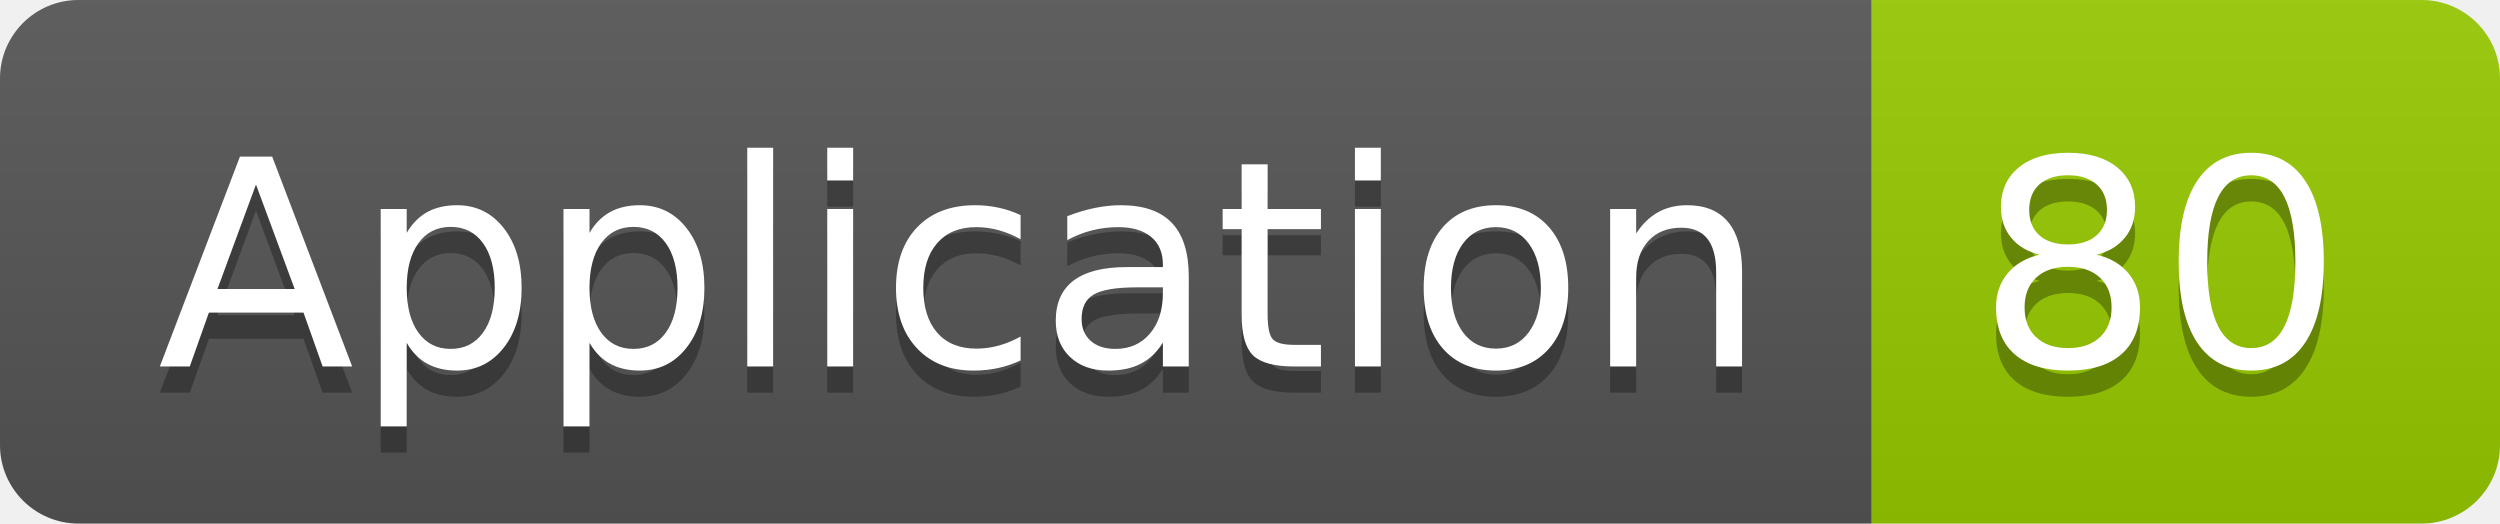
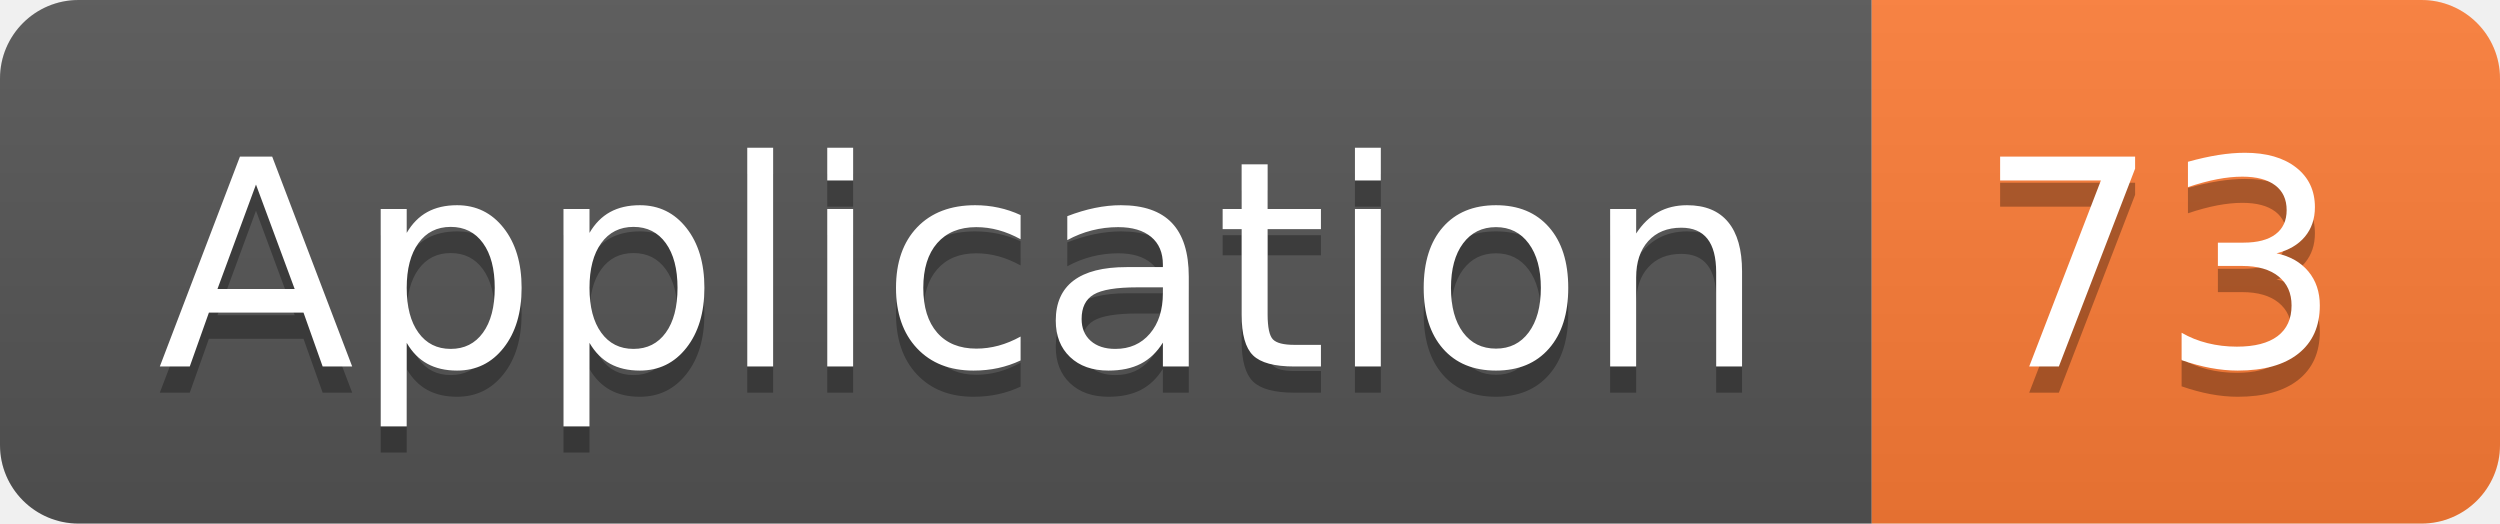
<svg xmlns="http://www.w3.org/2000/svg" width="95.5" height="20">
  <linearGradient id="smooth" x2="0" y2="100%">
    <stop offset="0" stop-color="#bbb" stop-opacity=".1" />
    <stop offset="1" stop-opacity=".1" />
  </linearGradient>
  <clipPath id="round">
    <rect width="95.5" height="20" rx="3" fill="#fff" />
  </clipPath>
  <g clip-path="url(#round)">
    <rect width="71.5" height="20" fill="#555" />
-     <rect x="71.5" width="24.0" height="20" fill="#97CA00" />
+     <rect x="71.5" width="24.0" height="20" fill="#fe7d37" />
    <rect width="95.5" height="20" fill="url(#smooth)" />
  </g>
  <g fill="#fff" text-anchor="middle" font-family="DejaVu Sans,Verdana,Geneva,sans-serif" font-size="110">
    <text x="367.5" y="150" fill="#010101" fill-opacity=".3" transform="scale(0.1)" textLength="615.0" lengthAdjust="spacing">Application</text>
    <text x="367.5" y="140" transform="scale(0.1)" textLength="615.0" lengthAdjust="spacing">Application</text>
-     <text x="825.0" y="150" fill="#010101" fill-opacity=".3" transform="scale(0.1)" textLength="140.0" lengthAdjust="spacing">80</text>
-     <text x="825.0" y="140" transform="scale(0.1)" textLength="140.0" lengthAdjust="spacing">80</text>
+     <text x="825.0" y="150" fill="#010101" fill-opacity=".3" transform="scale(0.1)" textLength="140.0" lengthAdjust="spacing">73</text>
+     <text x="825.0" y="140" transform="scale(0.1)" textLength="140.0" lengthAdjust="spacing">73</text>
  </g>
</svg>
